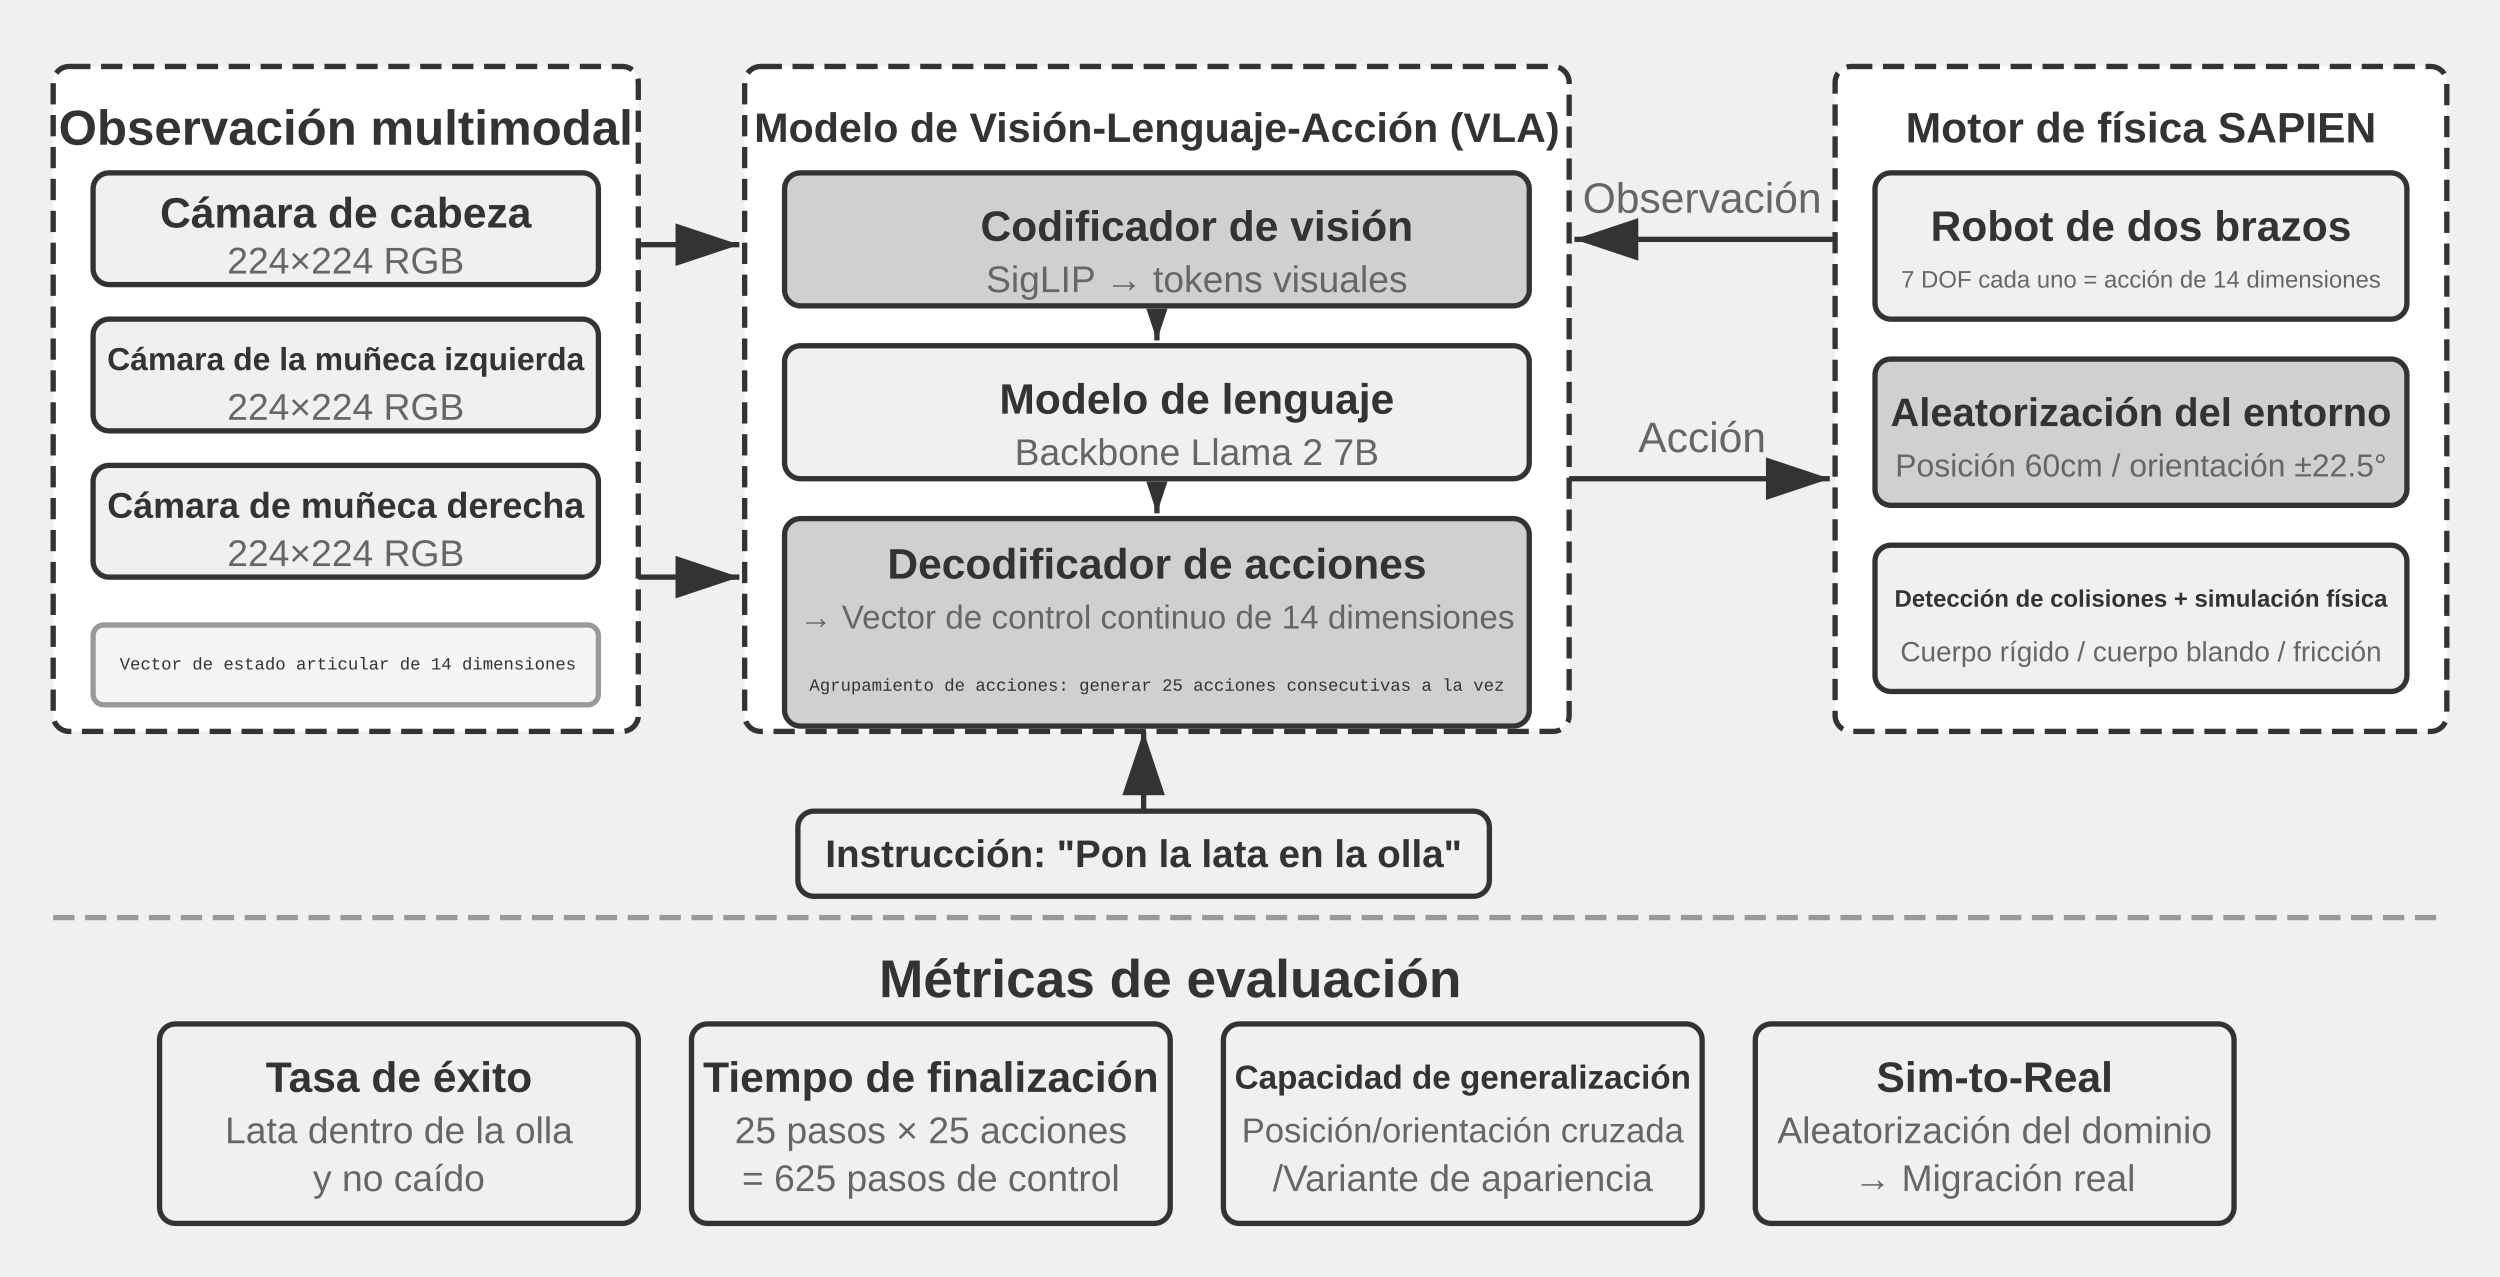
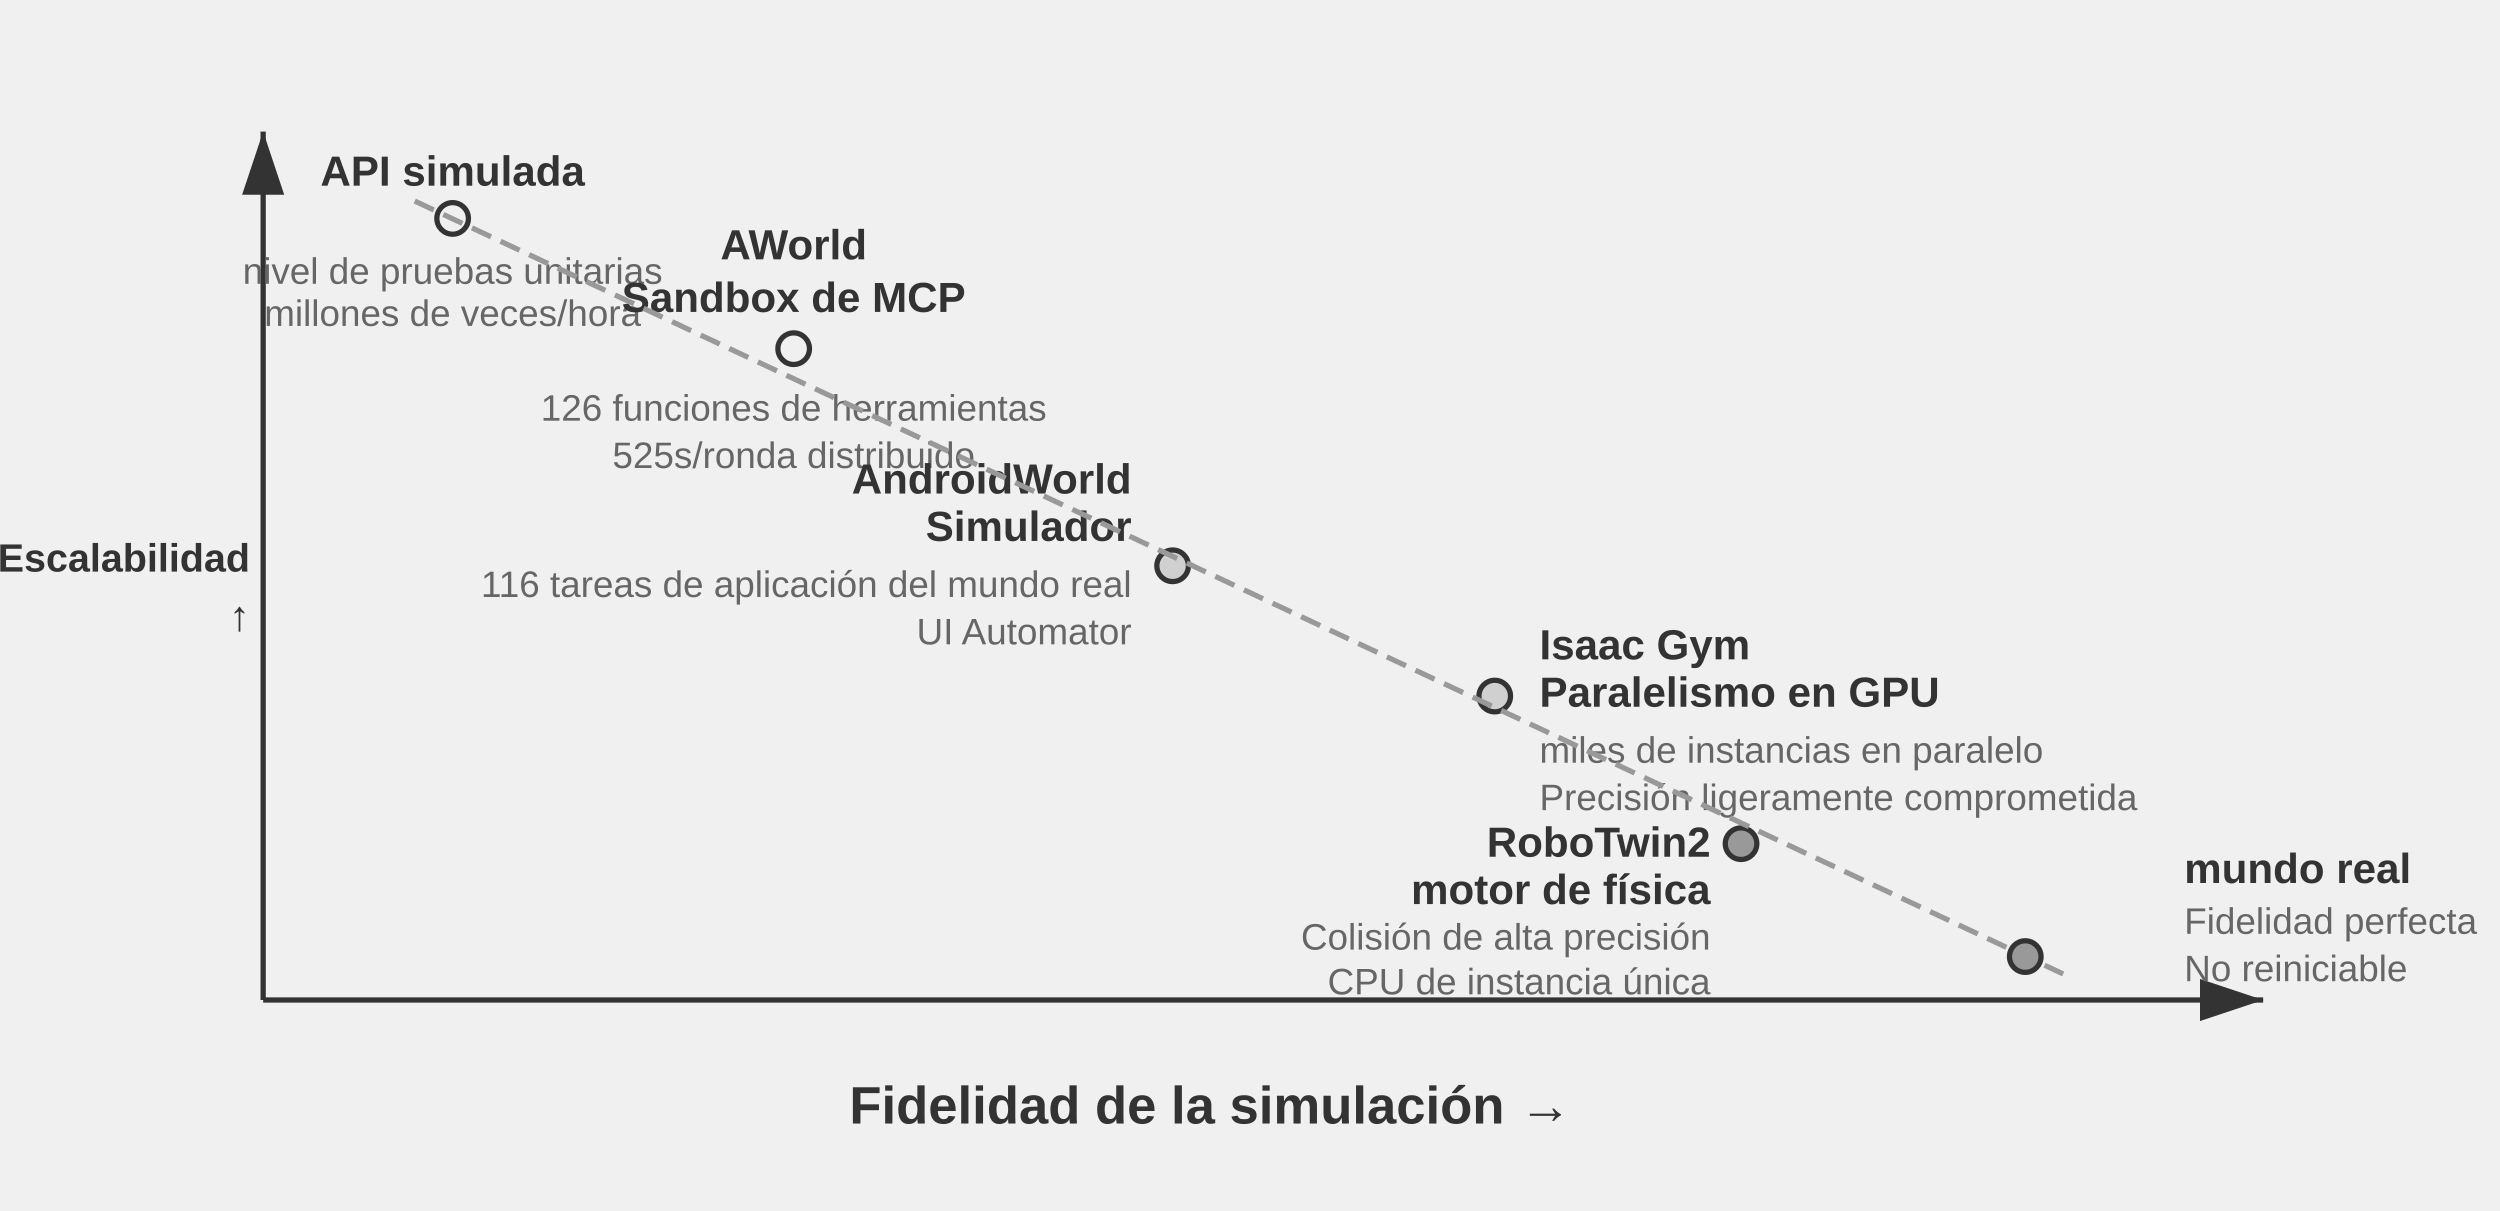
- <svg xmlns="http://www.w3.org/2000/svg" viewBox="0 40 940 480" width="940" height="480" style="background:#ffffff">
+ <svg xmlns="http://www.w3.org/2000/svg" viewBox="0 40 950 460" width="950" height="460" style="background:#ffffff">
  <defs>
    <marker id="ah" markerWidth="12" markerHeight="8" refX="12" refY="4" orient="auto">
-       <polygon points="0 0, 12 4, 0 8" fill="#333333" />
-     </marker>
-     <marker id="ah-compact" markerWidth="12" markerHeight="8" refX="12" refY="4" orient="auto" markerUnits="userSpaceOnUse">
      <polygon points="0 0, 12 4, 0 8" fill="#333333" />
    </marker>
    <marker id="ah-light" markerWidth="12" markerHeight="8" refX="12" refY="4" orient="auto">
      <polygon points="0 0, 12 4, 0 8" fill="#999999" />
    </marker>
  </defs>
-   <rect x="20" y="65" width="220" height="250" rx="6" fill="#ffffff" stroke="#333333" stroke-width="2" stroke-dasharray="8,4" />
-   <text x="130" y="88" font-family="Arial, 'Helvetica Neue', Helvetica, 'PingFang SC', 'Microsoft YaHei', sans-serif" font-size="18.5" fill="#333333" text-anchor="middle" dominant-baseline="central" font-weight="bold">Observación multimodal</text>
-   <rect x="35" y="105" width="190" height="42" rx="6" fill="#f0f0f0" stroke="#333333" stroke-width="2" />
-   <text x="130" y="120" font-family="Arial, 'Helvetica Neue', Helvetica, 'PingFang SC', 'Microsoft YaHei', sans-serif" font-size="16" fill="#333333" text-anchor="middle" dominant-baseline="central" font-weight="bold">Cámara de cabeza</text>
-   <text x="130" y="138" font-family="Arial, 'Helvetica Neue', Helvetica, 'PingFang SC', 'Microsoft YaHei', sans-serif" font-size="14" fill="#666666" text-anchor="middle" dominant-baseline="central" font-weight="normal">224×224 RGB</text>
-   <rect x="35" y="160" width="190" height="42" rx="6" fill="#f0f0f0" stroke="#333333" stroke-width="2" />
-   <text x="130" y="175" font-family="Arial, 'Helvetica Neue', Helvetica, 'PingFang SC', 'Microsoft YaHei', sans-serif" font-size="12" fill="#333333" text-anchor="middle" dominant-baseline="central" font-weight="bold">Cámara de la muñeca izquierda</text>
-   <text x="130" y="193" font-family="Arial, 'Helvetica Neue', Helvetica, 'PingFang SC', 'Microsoft YaHei', sans-serif" font-size="14" fill="#666666" text-anchor="middle" dominant-baseline="central" font-weight="normal">224×224 RGB</text>
-   <rect x="35" y="215" width="190" height="42" rx="6" fill="#f0f0f0" stroke="#333333" stroke-width="2" />
-   <text x="130" y="230" font-family="Arial, 'Helvetica Neue', Helvetica, 'PingFang SC', 'Microsoft YaHei', sans-serif" font-size="13.5" fill="#333333" text-anchor="middle" dominant-baseline="central" font-weight="bold">Cámara de muñeca derecha</text>
-   <text x="130" y="248" font-family="Arial, 'Helvetica Neue', Helvetica, 'PingFang SC', 'Microsoft YaHei', sans-serif" font-size="14" fill="#666666" text-anchor="middle" dominant-baseline="central" font-weight="normal">224×224 RGB</text>
-   <rect x="35" y="275" width="190" height="30" rx="4" fill="#f5f5f5" stroke="#999999" stroke-width="2" />
-   <text x="45" y="290" font-family="'Courier New', Courier, monospace" font-size="6.5" fill="#333333" text-anchor="start" dominant-baseline="central">Vector de estado articular de 14 dimensiones</text>
-   <rect x="280" y="65" width="310" height="250" rx="6" fill="#ffffff" stroke="#333333" stroke-width="2" stroke-dasharray="8,4" />
-   <text x="435" y="88" font-family="Arial, 'Helvetica Neue', Helvetica, 'PingFang SC', 'Microsoft YaHei', sans-serif" font-size="15.5" fill="#333333" text-anchor="middle" dominant-baseline="central" font-weight="bold">Modelo de Visión-Lenguaje-Acción (VLA)</text>
-   <rect x="295" y="105" width="280" height="50" rx="6" fill="#d0d0d0" stroke="#333333" stroke-width="2" />
-   <text x="450" y="125" font-family="Arial, 'Helvetica Neue', Helvetica, 'PingFang SC', 'Microsoft YaHei', sans-serif" font-size="16" fill="#333333" text-anchor="middle" dominant-baseline="central" font-weight="bold">Codificador de visión</text>
-   <text x="450" y="145" font-family="Arial, 'Helvetica Neue', Helvetica, 'PingFang SC', 'Microsoft YaHei', sans-serif" font-size="14" fill="#666666" text-anchor="middle" dominant-baseline="central" font-weight="normal">SigLIP → tokens visuales</text>
-   <line x1="435" y1="157" x2="435" y2="168" stroke="#333333" stroke-width="2" marker-end="url(#ah-compact)" />
-   <rect x="295" y="170" width="280" height="50" rx="6" fill="#f0f0f0" stroke="#333333" stroke-width="2" />
-   <text x="450" y="190" font-family="Arial, 'Helvetica Neue', Helvetica, 'PingFang SC', 'Microsoft YaHei', sans-serif" font-size="16" fill="#333333" text-anchor="middle" dominant-baseline="central" font-weight="bold">Modelo de lenguaje</text>
-   <text x="450" y="210" font-family="Arial, 'Helvetica Neue', Helvetica, 'PingFang SC', 'Microsoft YaHei', sans-serif" font-size="14" fill="#666666" text-anchor="middle" dominant-baseline="central" font-weight="normal">Backbone Llama 2 7B</text>
-   <line x1="435" y1="222" x2="435" y2="233" stroke="#333333" stroke-width="2" marker-end="url(#ah-compact)" />
-   <rect x="295" y="235" width="280" height="78" rx="6" fill="#d0d0d0" stroke="#333333" stroke-width="2" />
-   <text x="435" y="252" font-family="Arial, 'Helvetica Neue', Helvetica, 'PingFang SC', 'Microsoft YaHei', sans-serif" font-size="16" fill="#333333" text-anchor="middle" dominant-baseline="central" font-weight="bold">Decodificador de acciones</text>
-   <text x="435" y="272" font-family="Arial, 'Helvetica Neue', Helvetica, 'PingFang SC', 'Microsoft YaHei', sans-serif" font-size="12.5" fill="#666666" text-anchor="middle" dominant-baseline="central" font-weight="normal">→ Vector de control continuo de 14 dimensiones</text>
-   <text x="435" y="298" font-family="'Courier New', Courier, monospace" font-size="6.5" fill="#333333" text-anchor="middle" dominant-baseline="central">Agrupamiento de acciones: generar 25 acciones consecutivas a la vez</text>
-   <line x1="240" y1="132" x2="278" y2="132" stroke="#333333" stroke-width="2" marker-end="url(#ah)" />
-   <line x1="240" y1="257" x2="278" y2="257" stroke="#333333" stroke-width="2" marker-end="url(#ah)" />
-   <rect x="300" y="345" width="260" height="32" rx="6" fill="#f0f0f0" stroke="#333333" stroke-width="2" />
-   <text x="430" y="361" font-family="Arial, 'Helvetica Neue', Helvetica, 'PingFang SC', 'Microsoft YaHei', sans-serif" font-size="14.5" fill="#333333" text-anchor="middle" dominant-baseline="central" font-weight="bold">Instrucción: "Pon la lata en la olla"</text>
-   <line x1="430" y1="345" x2="430" y2="315" stroke="#333333" stroke-width="2" marker-end="url(#ah)" />
-   <rect x="690" y="65" width="230" height="250" rx="6" fill="#ffffff" stroke="#333333" stroke-width="2" stroke-dasharray="8,4" />
-   <text x="805" y="88" font-family="Arial, 'Helvetica Neue', Helvetica, 'PingFang SC', 'Microsoft YaHei', sans-serif" font-size="16" fill="#333333" text-anchor="middle" dominant-baseline="central" font-weight="bold">Motor de física SAPIEN</text>
-   <rect x="705" y="105" width="200" height="55" rx="6" fill="#f0f0f0" stroke="#333333" stroke-width="2" />
-   <text x="805" y="125" font-family="Arial, 'Helvetica Neue', Helvetica, 'PingFang SC', 'Microsoft YaHei', sans-serif" font-size="16" fill="#333333" text-anchor="middle" dominant-baseline="central" font-weight="bold">Robot de dos brazos</text>
-   <text x="805" y="145" font-family="Arial, 'Helvetica Neue', Helvetica, 'PingFang SC', 'Microsoft YaHei', sans-serif" font-size="9" fill="#666666" text-anchor="middle" dominant-baseline="central" font-weight="normal">7 DOF cada uno = acción de 14 dimensiones</text>
-   <rect x="705" y="175" width="200" height="55" rx="6" fill="#d0d0d0" stroke="#333333" stroke-width="2" />
-   <text x="805" y="195" font-family="Arial, 'Helvetica Neue', Helvetica, 'PingFang SC', 'Microsoft YaHei', sans-serif" font-size="15" fill="#333333" text-anchor="middle" dominant-baseline="central" font-weight="bold">Aleatorización del entorno</text>
-   <text x="805" y="215" font-family="Arial, 'Helvetica Neue', Helvetica, 'PingFang SC', 'Microsoft YaHei', sans-serif" font-size="12" fill="#666666" text-anchor="middle" dominant-baseline="central" font-weight="normal">Posición 60cm / orientación ±22.5°</text>
-   <rect x="705" y="245" width="200" height="55" rx="6" fill="#f0f0f0" stroke="#333333" stroke-width="2" />
-   <text x="805" y="265" font-family="Arial, 'Helvetica Neue', Helvetica, 'PingFang SC', 'Microsoft YaHei', sans-serif" font-size="9" fill="#333333" text-anchor="middle" dominant-baseline="central" font-weight="bold">Detección de colisiones + simulación física</text>
-   <text x="805" y="285" font-family="Arial, 'Helvetica Neue', Helvetica, 'PingFang SC', 'Microsoft YaHei', sans-serif" font-size="10.5" fill="#666666" text-anchor="middle" dominant-baseline="central" font-weight="normal">Cuerpo rígido / cuerpo blando / fricción</text>
-   <line x1="590" y1="220" x2="688" y2="220" stroke="#333333" stroke-width="2" marker-end="url(#ah)" />
-   <text x="640" y="210.0" font-family="Arial, 'Helvetica Neue', Helvetica, 'PingFang SC', 'Microsoft YaHei', sans-serif" font-size="16" fill="#666666" text-anchor="middle">Acción</text>
-   <line x1="690" y1="130" x2="592" y2="130" stroke="#333333" stroke-width="2" marker-end="url(#ah)" />
-   <text x="640" y="120.0" font-family="Arial, 'Helvetica Neue', Helvetica, 'PingFang SC', 'Microsoft YaHei', sans-serif" font-size="16" fill="#666666" text-anchor="middle">Observación</text>
-   <line x1="20" y1="385" x2="920" y2="385" stroke="#999999" stroke-width="2" stroke-dasharray="8,4" />
-   <text x="440.0" y="408" font-family="Arial, 'Helvetica Neue', Helvetica, 'PingFang SC', 'Microsoft YaHei', sans-serif" font-size="20" fill="#333333" text-anchor="middle" dominant-baseline="central" font-weight="bold">Métricas de evaluación</text>
-   <rect x="60" y="425" width="180" height="75" rx="6" fill="#f0f0f0" stroke="#333333" stroke-width="2" />
-   <text x="150" y="445" font-family="Arial, 'Helvetica Neue', Helvetica, 'PingFang SC', 'Microsoft YaHei', sans-serif" font-size="16" fill="#333333" text-anchor="middle" dominant-baseline="central" font-weight="bold">Tasa de éxito</text>
-   <text x="150" y="465" font-family="Arial, 'Helvetica Neue', Helvetica, 'PingFang SC', 'Microsoft YaHei', sans-serif" font-size="14" fill="#666666" text-anchor="middle" dominant-baseline="central" font-weight="normal">Lata dentro de la olla</text>
-   <text x="150" y="483" font-family="Arial, 'Helvetica Neue', Helvetica, 'PingFang SC', 'Microsoft YaHei', sans-serif" font-size="14" fill="#666666" text-anchor="middle" dominant-baseline="central" font-weight="normal">y no caído</text>
-   <rect x="260" y="425" width="180" height="75" rx="6" fill="#f0f0f0" stroke="#333333" stroke-width="2" />
-   <text x="350" y="445" font-family="Arial, 'Helvetica Neue', Helvetica, 'PingFang SC', 'Microsoft YaHei', sans-serif" font-size="16" fill="#333333" text-anchor="middle" dominant-baseline="central" font-weight="bold">Tiempo de finalización</text>
-   <text x="350" y="465" font-family="Arial, 'Helvetica Neue', Helvetica, 'PingFang SC', 'Microsoft YaHei', sans-serif" font-size="14" fill="#666666" text-anchor="middle" dominant-baseline="central" font-weight="normal">25 pasos × 25 acciones</text>
-   <text x="350" y="483" font-family="Arial, 'Helvetica Neue', Helvetica, 'PingFang SC', 'Microsoft YaHei', sans-serif" font-size="14" fill="#666666" text-anchor="middle" dominant-baseline="central" font-weight="normal">= 625 pasos de control</text>
-   <rect x="460" y="425" width="180" height="75" rx="6" fill="#f0f0f0" stroke="#333333" stroke-width="2" />
-   <text x="550" y="445" font-family="Arial, 'Helvetica Neue', Helvetica, 'PingFang SC', 'Microsoft YaHei', sans-serif" font-size="12.5" fill="#333333" text-anchor="middle" dominant-baseline="central" font-weight="bold">Capacidad de generalización</text>
-   <text x="550" y="465" font-family="Arial, 'Helvetica Neue', Helvetica, 'PingFang SC', 'Microsoft YaHei', sans-serif" font-size="13" fill="#666666" text-anchor="middle" dominant-baseline="central" font-weight="normal">Posición/orientación cruzada</text>
-   <text x="550" y="483" font-family="Arial, 'Helvetica Neue', Helvetica, 'PingFang SC', 'Microsoft YaHei', sans-serif" font-size="14" fill="#666666" text-anchor="middle" dominant-baseline="central" font-weight="normal">/Variante de apariencia</text>
-   <rect x="660" y="425" width="180" height="75" rx="6" fill="#f0f0f0" stroke="#333333" stroke-width="2" />
-   <text x="750" y="445" font-family="Arial, 'Helvetica Neue', Helvetica, 'PingFang SC', 'Microsoft YaHei', sans-serif" font-size="16" fill="#333333" text-anchor="middle" dominant-baseline="central" font-weight="bold">Sim-to-Real</text>
-   <text x="750" y="465" font-family="Arial, 'Helvetica Neue', Helvetica, 'PingFang SC', 'Microsoft YaHei', sans-serif" font-size="14" fill="#666666" text-anchor="middle" dominant-baseline="central" font-weight="normal">Aleatorización del dominio</text>
-   <text x="750" y="483" font-family="Arial, 'Helvetica Neue', Helvetica, 'PingFang SC', 'Microsoft YaHei', sans-serif" font-size="14" fill="#666666" text-anchor="middle" dominant-baseline="central" font-weight="normal">→ Migración real</text>
+   <line x1="100" y1="420" x2="860" y2="420" stroke="#333333" stroke-width="2" marker-end="url(#ah)" />
+   <line x1="100" y1="420" x2="100" y2="90" stroke="#333333" stroke-width="2" marker-end="url(#ah)" />
+   <text x="460.0" y="460" font-family="Arial, 'Helvetica Neue', Helvetica, 'PingFang SC', 'Microsoft YaHei', sans-serif" font-size="20" fill="#333333" text-anchor="middle" dominant-baseline="central" font-weight="bold">Fidelidad de la simulación →</text>
+   <text x="95" y="252" font-family="Arial, 'Helvetica Neue', Helvetica, 'PingFang SC', 'Microsoft YaHei', sans-serif" font-size="15" fill="#333333" text-anchor="end" dominant-baseline="central" font-weight="bold">Escalabilidad</text>
+   <text x="85" y="277.0" font-family="Arial, 'Helvetica Neue', Helvetica, 'PingFang SC', 'Microsoft YaHei', sans-serif" font-size="16" fill="#333333" text-anchor="middle" dominant-baseline="central" font-weight="bold" />
+   <text x="85" y="299.0" font-family="Arial, 'Helvetica Neue', Helvetica, 'PingFang SC', 'Microsoft YaHei', sans-serif" font-size="16" fill="#333333" text-anchor="middle" dominant-baseline="central" font-weight="bold" />
+   <text x="85" y="321.0" font-family="Arial, 'Helvetica Neue', Helvetica, 'PingFang SC', 'Microsoft YaHei', sans-serif" font-size="16" fill="#333333" text-anchor="middle" dominant-baseline="central" font-weight="bold" />
+   <text x="95" y="274" font-family="Arial, 'Helvetica Neue', Helvetica, 'PingFang SC', 'Microsoft YaHei', sans-serif" font-size="16" fill="#333333" text-anchor="end" dominant-baseline="central" font-weight="bold">↑</text>
+   <circle cx="172.0" cy="123.0" r="6" fill="#f0f0f0" stroke="#333333" stroke-width="2" />
+   <text x="172.0" y="105.0" font-family="Arial, 'Helvetica Neue', Helvetica, 'PingFang SC', 'Microsoft YaHei', sans-serif" font-size="16" fill="#333333" text-anchor="middle" dominant-baseline="central" font-weight="bold">API simulada</text>
+   <text x="172.0" y="143.0" font-family="Arial, 'Helvetica Neue', Helvetica, 'PingFang SC', 'Microsoft YaHei', sans-serif" font-size="14" fill="#666666" text-anchor="middle" dominant-baseline="central" font-weight="normal">nivel de pruebas unitarias</text>
+   <text x="172.0" y="159.0" font-family="Arial, 'Helvetica Neue', Helvetica, 'PingFang SC', 'Microsoft YaHei', sans-serif" font-size="14" fill="#666666" text-anchor="middle" dominant-baseline="central" font-weight="normal">millones de veces/hora</text>
+   <circle cx="301.6" cy="172.5" r="6" fill="#f0f0f0" stroke="#333333" stroke-width="2" />
+   <text x="301.6" y="133" font-family="Arial, 'Helvetica Neue', Helvetica, 'PingFang SC', 'Microsoft YaHei', sans-serif" font-size="16" fill="#333333" text-anchor="middle" dominant-baseline="central" font-weight="bold">AWorld</text>
+   <text x="301.6" y="153" font-family="Arial, 'Helvetica Neue', Helvetica, 'PingFang SC', 'Microsoft YaHei', sans-serif" font-size="16" fill="#333333" text-anchor="middle" dominant-baseline="central" font-weight="bold">Sandbox de MCP</text>
+   <text x="301.6" y="195" font-family="Arial, 'Helvetica Neue', Helvetica, 'PingFang SC', 'Microsoft YaHei', sans-serif" font-size="14" fill="#666666" text-anchor="middle" dominant-baseline="central" font-weight="normal">126 funciones de herramientas</text>
+   <text x="301.6" y="213" font-family="Arial, 'Helvetica Neue', Helvetica, 'PingFang SC', 'Microsoft YaHei', sans-serif" font-size="14" fill="#666666" text-anchor="middle" dominant-baseline="central" font-weight="normal">525s/ronda distribuido</text>
+   <circle cx="445.6" cy="255.0" r="6" fill="#d0d0d0" stroke="#333333" stroke-width="2" />
+   <text x="430" y="222" font-family="Arial, 'Helvetica Neue', Helvetica, 'PingFang SC', 'Microsoft YaHei', sans-serif" font-size="16" fill="#333333" text-anchor="end" dominant-baseline="central" font-weight="bold">AndroidWorld</text>
+   <text x="430" y="240" font-family="Arial, 'Helvetica Neue', Helvetica, 'PingFang SC', 'Microsoft YaHei', sans-serif" font-size="16" fill="#333333" text-anchor="end" dominant-baseline="central" font-weight="bold">Simulador</text>
+   <text x="430" y="262" font-family="Arial, 'Helvetica Neue', Helvetica, 'PingFang SC', 'Microsoft YaHei', sans-serif" font-size="14" fill="#666666" text-anchor="end" dominant-baseline="central" font-weight="normal">116 tareas de aplicación del mundo real</text>
+   <text x="430" y="280" font-family="Arial, 'Helvetica Neue', Helvetica, 'PingFang SC', 'Microsoft YaHei', sans-serif" font-size="14" fill="#666666" text-anchor="end" dominant-baseline="central" font-weight="normal">UI Automator</text>
+   <circle cx="568.0" cy="304.5" r="6" fill="#d0d0d0" stroke="#333333" stroke-width="2" />
+   <text x="585" y="285" font-family="Arial, 'Helvetica Neue', Helvetica, 'PingFang SC', 'Microsoft YaHei', sans-serif" font-size="16" fill="#333333" text-anchor="start" dominant-baseline="central" font-weight="bold">Isaac Gym</text>
+   <text x="585" y="303" font-family="Arial, 'Helvetica Neue', Helvetica, 'PingFang SC', 'Microsoft YaHei', sans-serif" font-size="16" fill="#333333" text-anchor="start" dominant-baseline="central" font-weight="bold">Paralelismo en GPU</text>
+   <text x="585" y="325" font-family="Arial, 'Helvetica Neue', Helvetica, 'PingFang SC', 'Microsoft YaHei', sans-serif" font-size="14" fill="#666666" text-anchor="start" dominant-baseline="central" font-weight="normal">miles de instancias en paralelo</text>
+   <text x="585" y="343" font-family="Arial, 'Helvetica Neue', Helvetica, 'PingFang SC', 'Microsoft YaHei', sans-serif" font-size="14" fill="#666666" text-anchor="start" dominant-baseline="central" font-weight="normal">Precisión ligeramente comprometida</text>
+   <circle cx="661.6" cy="360.6" r="6" fill="#999999" stroke="#333333" stroke-width="2" />
+   <text x="650" y="360" font-family="Arial, 'Helvetica Neue', Helvetica, 'PingFang SC', 'Microsoft YaHei', sans-serif" font-size="16" fill="#333333" text-anchor="end" dominant-baseline="central" font-weight="bold">RoboTwin2</text>
+   <text x="650" y="378" font-family="Arial, 'Helvetica Neue', Helvetica, 'PingFang SC', 'Microsoft YaHei', sans-serif" font-size="16" fill="#333333" text-anchor="end" dominant-baseline="central" font-weight="bold">motor de física</text>
+   <text x="650" y="396" font-family="Arial, 'Helvetica Neue', Helvetica, 'PingFang SC', 'Microsoft YaHei', sans-serif" font-size="14" fill="#666666" text-anchor="end" dominant-baseline="central" font-weight="normal">Colisión de alta precisión</text>
+   <text x="650" y="413" font-family="Arial, 'Helvetica Neue', Helvetica, 'PingFang SC', 'Microsoft YaHei', sans-serif" font-size="14" fill="#666666" text-anchor="end" dominant-baseline="central" font-weight="normal">CPU de instancia única</text>
+   <circle cx="769.6" cy="403.5" r="6" fill="#999999" stroke="#333333" stroke-width="2" />
+   <text x="830" y="370" font-family="Arial, 'Helvetica Neue', Helvetica, 'PingFang SC', 'Microsoft YaHei', sans-serif" font-size="16" fill="#333333" text-anchor="start" dominant-baseline="central" font-weight="bold">mundo real</text>
+   <text x="830" y="390" font-family="Arial, 'Helvetica Neue', Helvetica, 'PingFang SC', 'Microsoft YaHei', sans-serif" font-size="14" fill="#666666" text-anchor="start" dominant-baseline="central" font-weight="normal">Fidelidad perfecta</text>
+   <text x="830" y="408" font-family="Arial, 'Helvetica Neue', Helvetica, 'PingFang SC', 'Microsoft YaHei', sans-serif" font-size="14" fill="#666666" text-anchor="start" dominant-baseline="central" font-weight="normal">No reiniciable</text>
+   <line x1="157.6" y1="116.4" x2="784.0" y2="410.1" stroke="#999999" stroke-width="2" stroke-dasharray="8,4" />
</svg>
